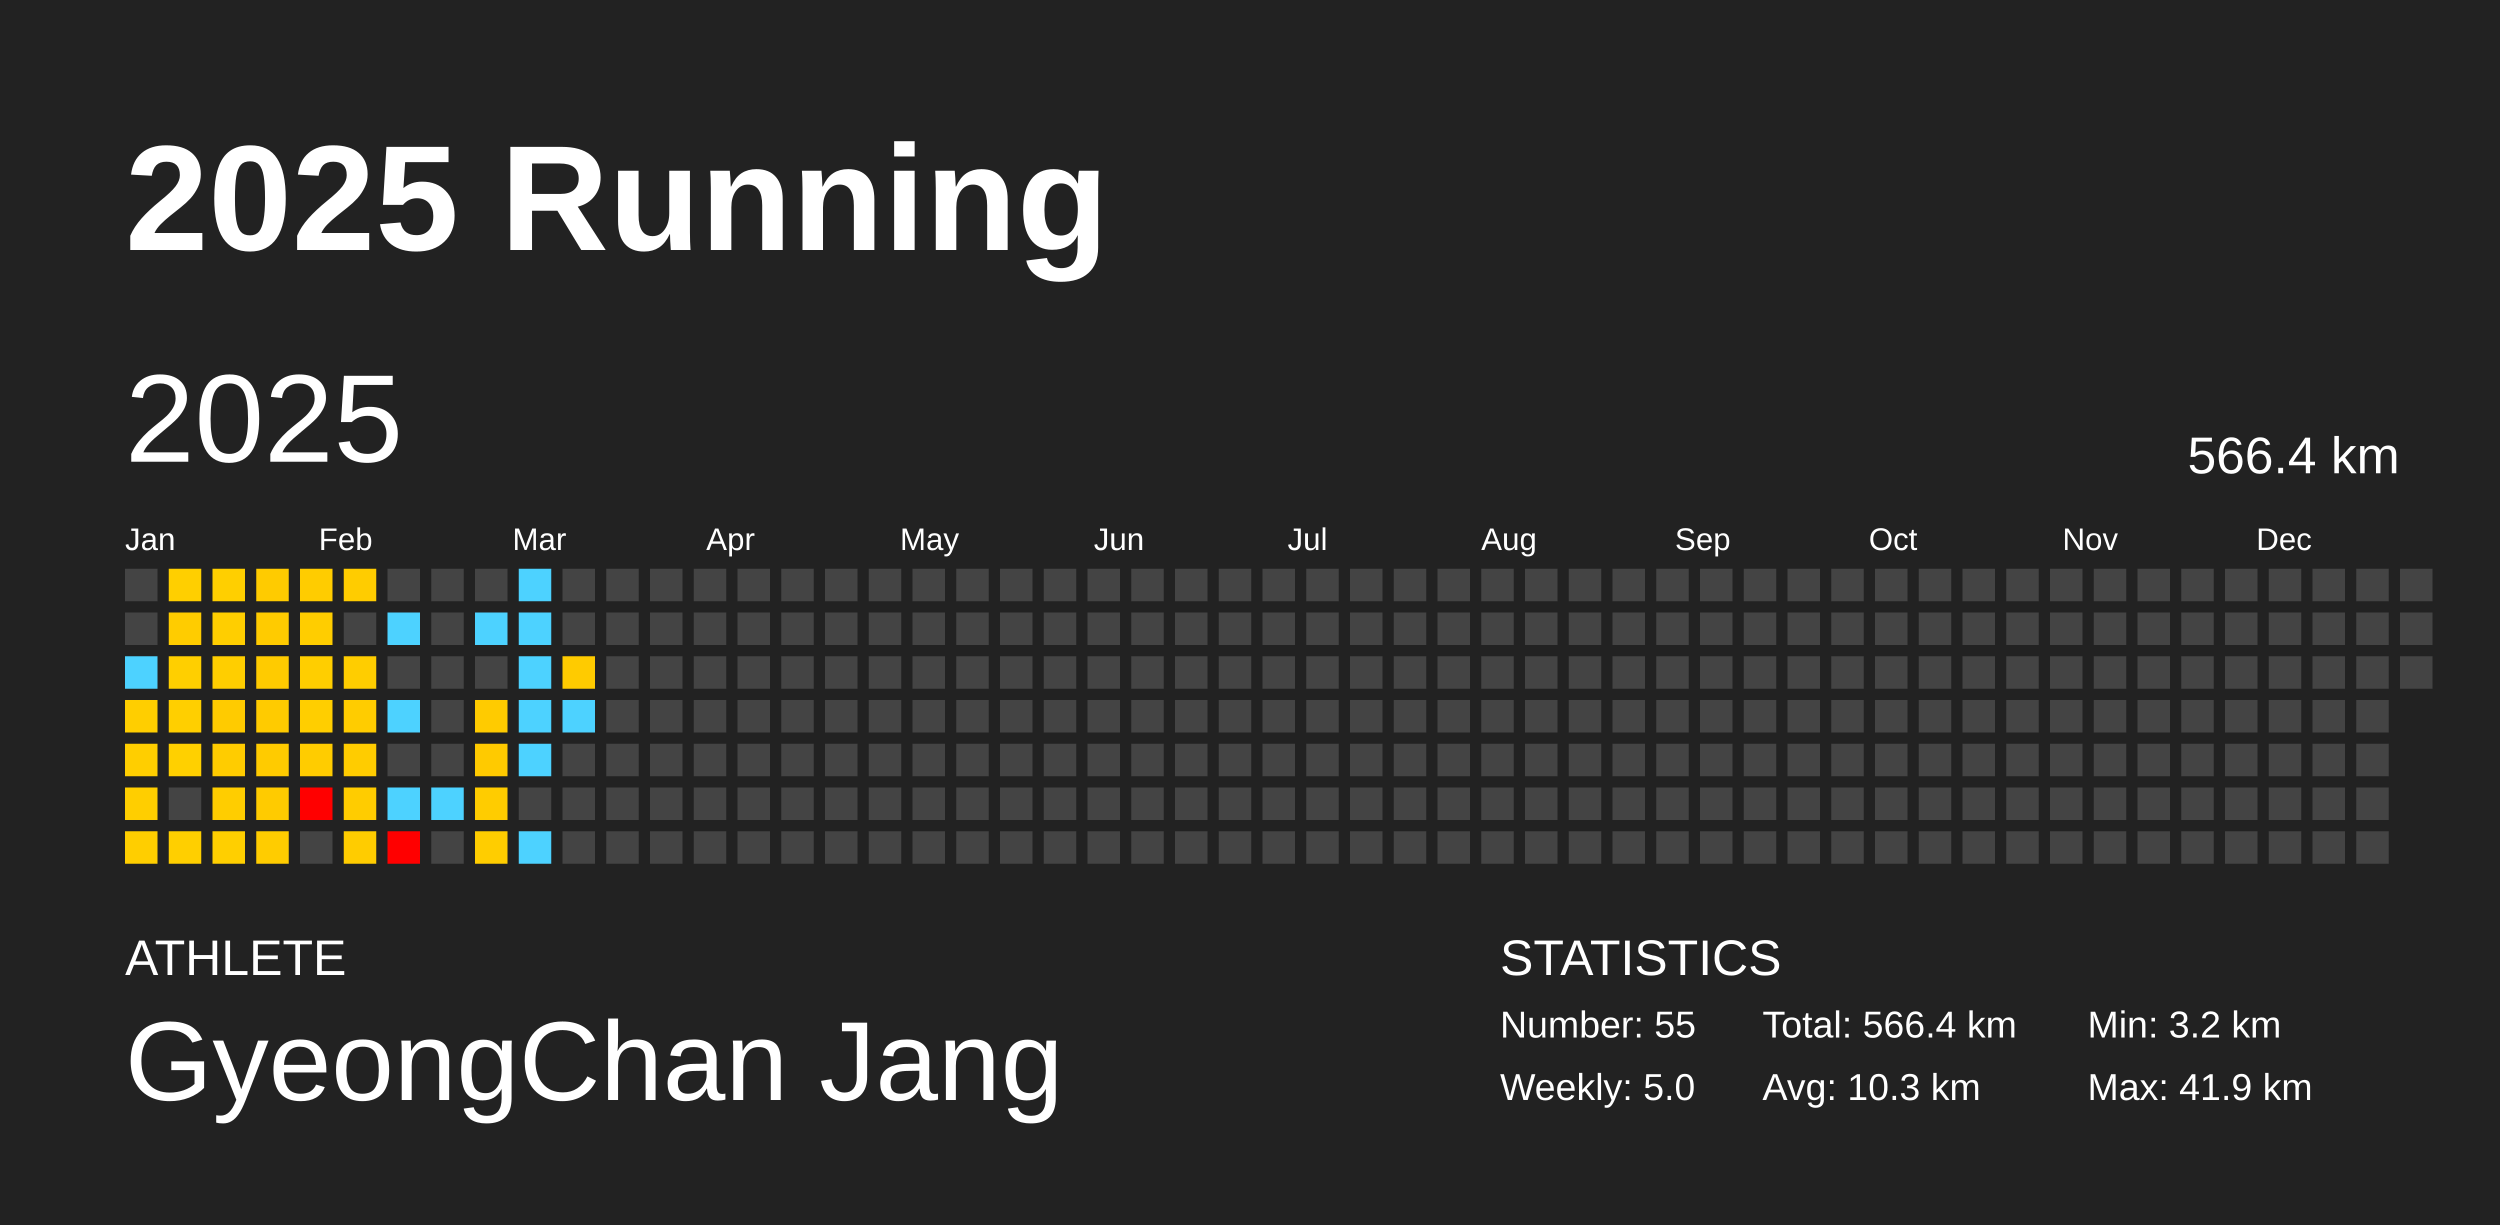
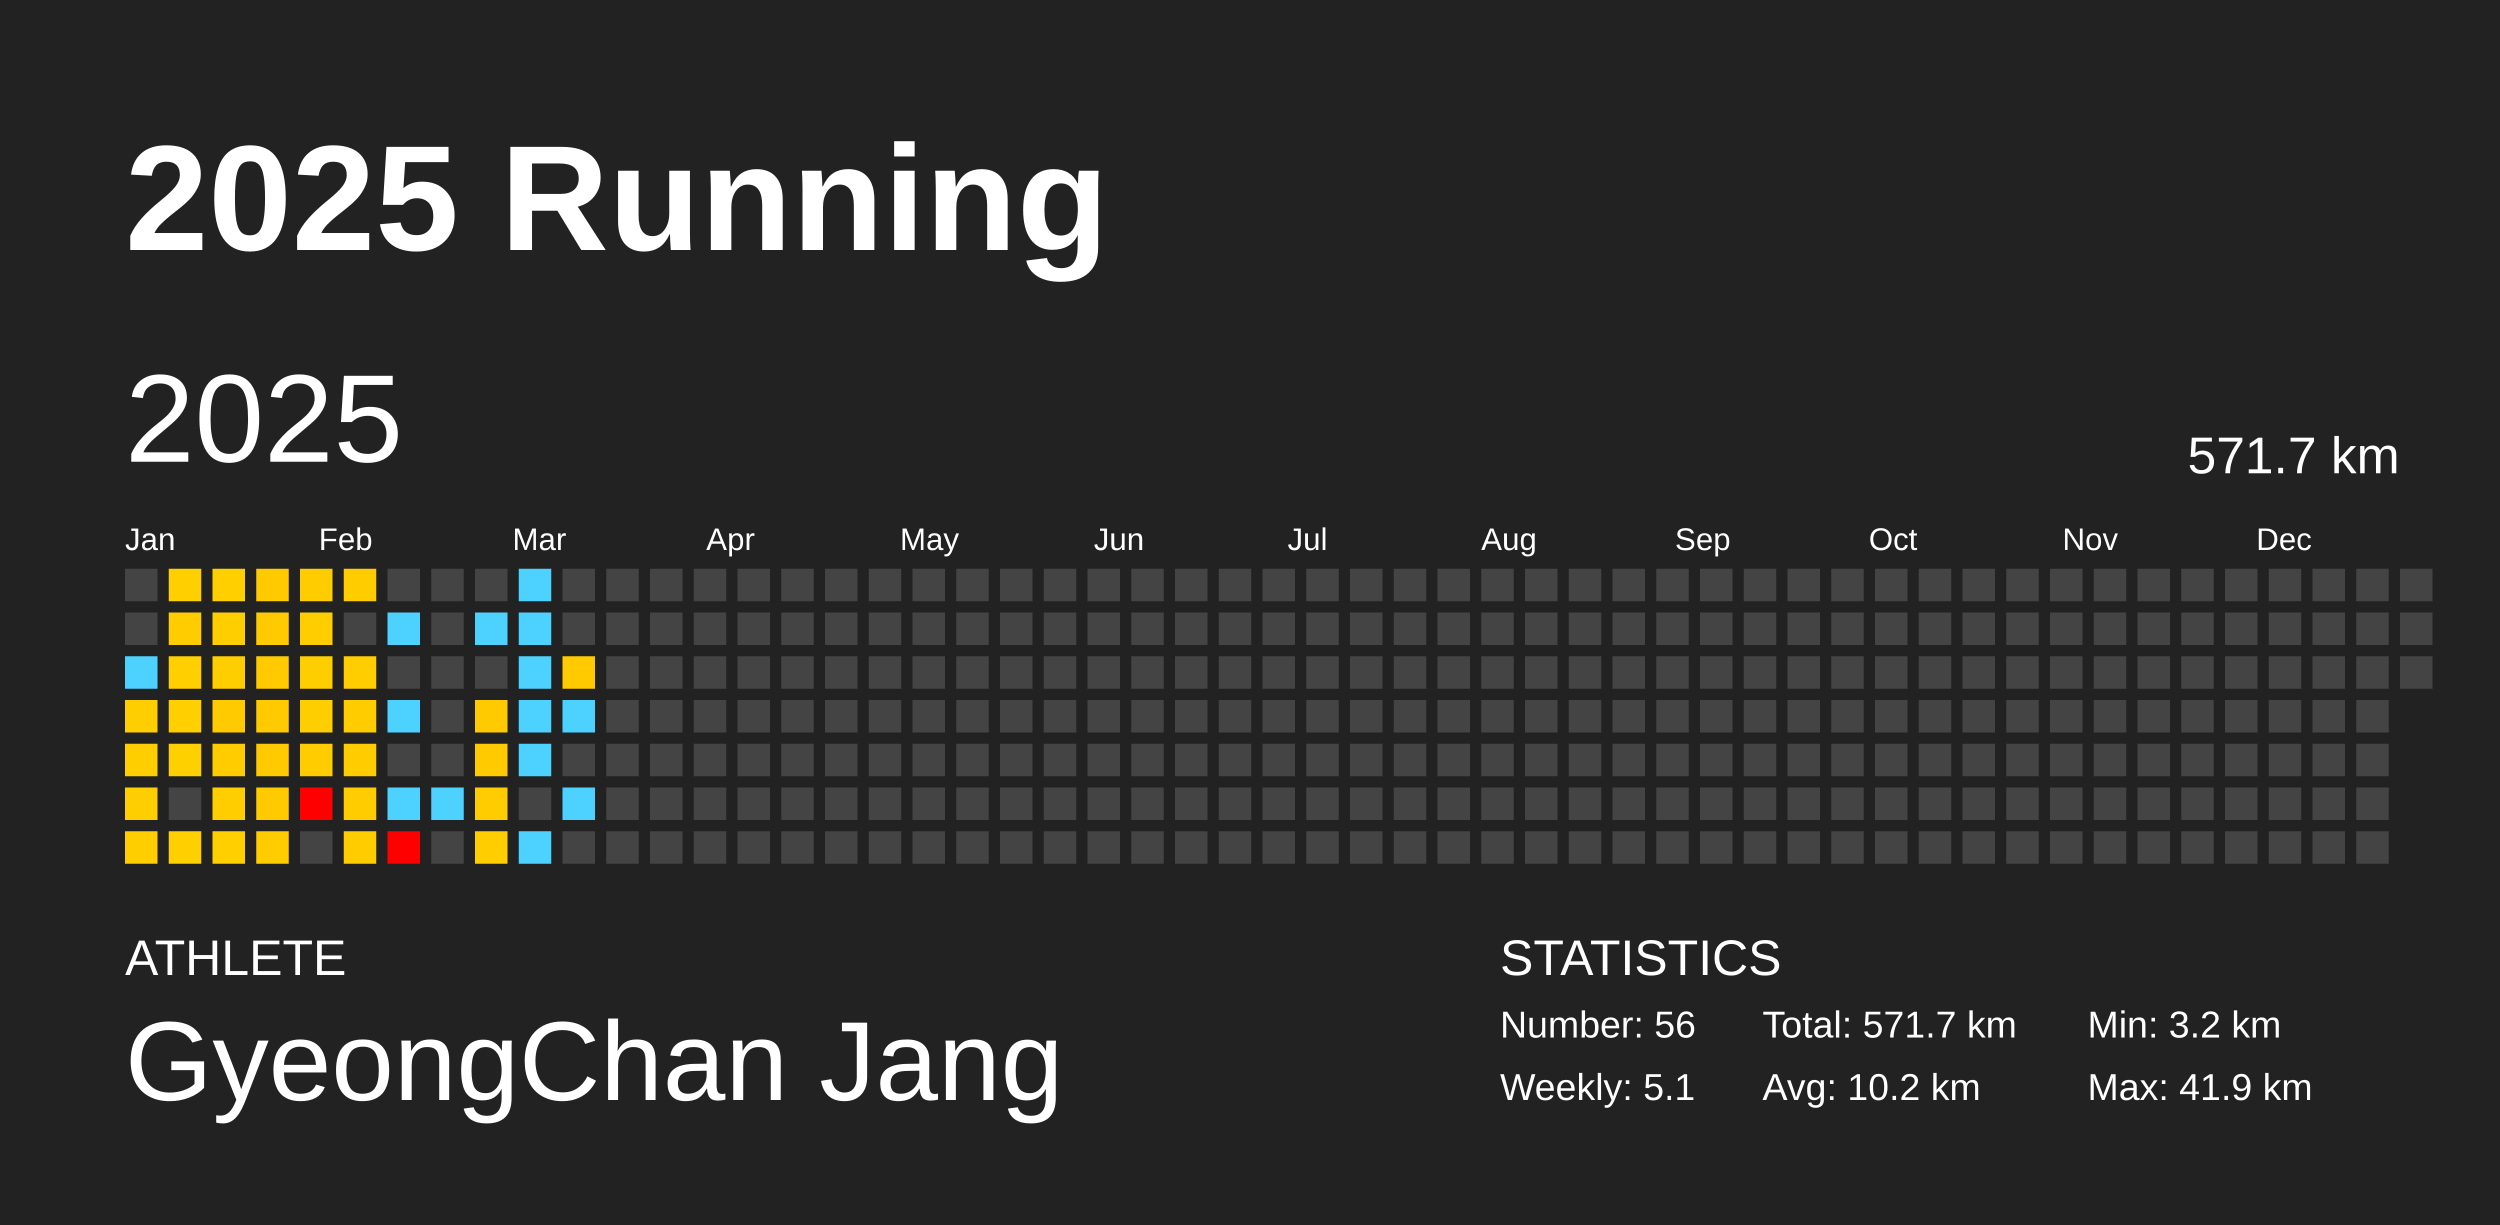
<svg xmlns="http://www.w3.org/2000/svg" baseProfile="full" height="98mm" version="1.1" viewBox="0,0,200,98" width="200mm">
  <defs />
  <rect fill="#222222" height="98" width="200" x="0" y="0" />
  <text fill="#FFFFFF" style="font-size:12px; font-family:Arial; font-weight:bold;" x="10" y="20">2025 Running</text>
  <text fill="#FFFFFF" style="font-size:4px; font-family:Arial" x="10" y="78">ATHLETE</text>
  <text fill="#FFFFFF" style="font-size:9px; font-family:Arial" x="10" y="88">GyeongChan Jang</text>
  <text fill="#FFFFFF" style="font-size:4px; font-family:Arial" x="120" y="78">STATISTICS</text>
-   <text fill="#FFFFFF" style="font-size:3px; font-family:Arial" x="120" y="83">Number: 55</text>
-   <text fill="#FFFFFF" style="font-size:3px; font-family:Arial" x="120" y="88">Weekly: 5.0</text>
-   <text fill="#FFFFFF" style="font-size:3px; font-family:Arial" x="141" y="83">Total: 566.4 km</text>
-   <text fill="#FFFFFF" style="font-size:3px; font-family:Arial" x="141" y="88">Avg: 10.3 km</text>
+   <text fill="#FFFFFF" style="font-size:3px; font-family:Arial" x="120" y="83">Number: 56</text>
+   <text fill="#FFFFFF" style="font-size:3px; font-family:Arial" x="120" y="88">Weekly: 5.1</text>
+   <text fill="#FFFFFF" style="font-size:3px; font-family:Arial" x="141" y="83">Total: 571.7 km</text>
+   <text fill="#FFFFFF" style="font-size:3px; font-family:Arial" x="141" y="88">Avg: 10.2 km</text>
  <text fill="#FFFFFF" style="font-size:3px; font-family:Arial" x="167" y="83">Min: 3.2 km</text>
  <text fill="#FFFFFF" style="font-size:3px; font-family:Arial" x="167" y="88">Max: 41.9 km</text>
  <text dominant-baseline="hanging" fill="#FFFFFF" style="font-size:10.0px; font-family:Arial;" x="10" y="30">2025</text>
-   <text dominant-baseline="hanging" fill="#FFFFFF" style="font-size:4.125px; font-family:Arial;" x="175" y="35">566.4 km</text>
+   <text dominant-baseline="hanging" fill="#FFFFFF" style="font-size:4.125px; font-family:Arial;" x="175" y="35">571.7 km</text>
  <text fill="#FFFFFF" style="font-size:2.5px; font-family:Arial" x="10.0" y="44">Jan</text>
  <text fill="#FFFFFF" style="font-size:2.5px; font-family:Arial" x="25.5" y="44">Feb</text>
  <text fill="#FFFFFF" style="font-size:2.5px; font-family:Arial" x="41.0" y="44">Mar</text>
  <text fill="#FFFFFF" style="font-size:2.5px; font-family:Arial" x="56.5" y="44">Apr</text>
  <text fill="#FFFFFF" style="font-size:2.5px; font-family:Arial" x="72.0" y="44">May</text>
  <text fill="#FFFFFF" style="font-size:2.5px; font-family:Arial" x="87.5" y="44">Jun</text>
  <text fill="#FFFFFF" style="font-size:2.5px; font-family:Arial" x="103.0" y="44">Jul</text>
  <text fill="#FFFFFF" style="font-size:2.5px; font-family:Arial" x="118.5" y="44">Aug</text>
  <text fill="#FFFFFF" style="font-size:2.5px; font-family:Arial" x="134.0" y="44">Sep</text>
  <text fill="#FFFFFF" style="font-size:2.5px; font-family:Arial" x="149.5" y="44">Oct</text>
  <text fill="#FFFFFF" style="font-size:2.5px; font-family:Arial" x="165.0" y="44">Nov</text>
  <text fill="#FFFFFF" style="font-size:2.5px; font-family:Arial" x="180.5" y="44">Dec</text>
  <rect fill="#444444" height="2.6" width="2.6" x="10.0" y="45.5" />
  <rect fill="#444444" height="2.6" width="2.6" x="10.0" y="49.0" />
  <rect fill="#4dd2ff" height="2.6" width="2.6" x="10.0" y="52.5" />
  <rect fill="#ffce00" height="2.6" width="2.6" x="10.0" y="56.0" />
  <rect fill="#ffce00" height="2.6" width="2.6" x="10.0" y="59.5" />
  <rect fill="#ffce00" height="2.6" width="2.6" x="10.0" y="63.0" />
  <rect fill="#ffce00" height="2.6" width="2.6" x="10.0" y="66.5" />
  <rect fill="#ffcf00" height="2.6" width="2.6" x="13.5" y="45.5" />
  <rect fill="#ffcc00" height="2.6" width="2.6" x="13.5" y="49.0" />
  <rect fill="#ffcf00" height="2.6" width="2.6" x="13.5" y="52.5" />
  <rect fill="#ffcf00" height="2.6" width="2.6" x="13.5" y="56.0" />
  <rect fill="#ffd000" height="2.6" width="2.6" x="13.5" y="59.5" />
  <rect fill="#444444" height="2.6" width="2.6" x="13.5" y="63.0" />
  <rect fill="#ffcf00" height="2.6" width="2.6" x="13.5" y="66.5" />
  <rect fill="#ffcf00" height="2.6" width="2.6" x="17.0" y="45.5" />
  <rect fill="#ffce00" height="2.6" width="2.6" x="17.0" y="49.0" />
  <rect fill="#ffce00" height="2.6" width="2.6" x="17.0" y="52.5" />
  <rect fill="#ffcb00" height="2.6" width="2.6" x="17.0" y="56.0" />
  <rect fill="#ffcc00" height="2.6" width="2.6" x="17.0" y="59.5" />
  <rect fill="#ffcd00" height="2.6" width="2.6" x="17.0" y="63.0" />
  <rect fill="#ffcf00" height="2.6" width="2.6" x="17.0" y="66.5" />
  <rect fill="#ffcb00" height="2.6" width="2.6" x="20.5" y="45.5" />
  <rect fill="#ffcb00" height="2.6" width="2.6" x="20.5" y="49.0" />
  <rect fill="#ffcb00" height="2.6" width="2.6" x="20.5" y="52.5" />
  <rect fill="#ffcb00" height="2.6" width="2.6" x="20.5" y="56.0" />
  <rect fill="#ffcb00" height="2.6" width="2.6" x="20.5" y="59.5" />
  <rect fill="#ffcb00" height="2.6" width="2.6" x="20.5" y="63.0" />
  <rect fill="#ffcc00" height="2.6" width="2.6" x="20.5" y="66.5" />
  <rect fill="#ffcc00" height="2.6" width="2.6" x="24.0" y="45.5" />
  <rect fill="#ffcd00" height="2.6" width="2.6" x="24.0" y="49.0" />
  <rect fill="#ffce00" height="2.6" width="2.6" x="24.0" y="52.5" />
  <rect fill="#ffce00" height="2.6" width="2.6" x="24.0" y="56.0" />
  <rect fill="#ffcc00" height="2.6" width="2.6" x="24.0" y="59.5" />
  <rect fill="red" height="2.6" width="2.6" x="24.0" y="63.0" />
  <rect fill="#444444" height="2.6" width="2.6" x="24.0" y="66.5" />
  <rect fill="#ffcc00" height="2.6" width="2.6" x="27.5" y="45.5" />
  <rect fill="#444444" height="2.6" width="2.6" x="27.5" y="49.0" />
  <rect fill="#ffcd00" height="2.6" width="2.6" x="27.5" y="52.5" />
  <rect fill="#ffcc00" height="2.6" width="2.6" x="27.5" y="56.0" />
  <rect fill="#ffcc00" height="2.6" width="2.6" x="27.5" y="59.5" />
  <rect fill="#ffcc00" height="2.6" width="2.6" x="27.5" y="63.0" />
  <rect fill="#ffcc00" height="2.6" width="2.6" x="27.5" y="66.5" />
  <rect fill="#444444" height="2.6" width="2.6" x="31.0" y="45.5" />
  <rect fill="#4dd2ff" height="2.6" width="2.6" x="31.0" y="49.0" />
  <rect fill="#444444" height="2.6" width="2.6" x="31.0" y="52.5" />
  <rect fill="#4dd2ff" height="2.6" width="2.6" x="31.0" y="56.0" />
  <rect fill="#444444" height="2.6" width="2.6" x="31.0" y="59.5" />
  <rect fill="#4dd2ff" height="2.6" width="2.6" x="31.0" y="63.0" />
  <rect fill="red" height="2.6" width="2.6" x="31.0" y="66.5" />
  <rect fill="#444444" height="2.6" width="2.6" x="34.5" y="45.5" />
  <rect fill="#444444" height="2.6" width="2.6" x="34.5" y="49.0" />
  <rect fill="#444444" height="2.6" width="2.6" x="34.5" y="52.5" />
  <rect fill="#444444" height="2.6" width="2.6" x="34.5" y="56.0" />
  <rect fill="#444444" height="2.6" width="2.6" x="34.5" y="59.5" />
  <rect fill="#4dd2ff" height="2.6" width="2.6" x="34.5" y="63.0" />
  <rect fill="#444444" height="2.6" width="2.6" x="34.5" y="66.5" />
  <rect fill="#444444" height="2.6" width="2.6" x="38.0" y="45.5" />
  <rect fill="#4dd2ff" height="2.6" width="2.6" x="38.0" y="49.0" />
  <rect fill="#444444" height="2.6" width="2.6" x="38.0" y="52.5" />
  <rect fill="#ffcb00" height="2.6" width="2.6" x="38.0" y="56.0" />
  <rect fill="#ffca00" height="2.6" width="2.6" x="38.0" y="59.5" />
  <rect fill="#ffcc00" height="2.6" width="2.6" x="38.0" y="63.0" />
  <rect fill="#ffcd00" height="2.6" width="2.6" x="38.0" y="66.5" />
  <rect fill="#4dd2ff" height="2.6" width="2.6" x="41.5" y="45.5" />
  <rect fill="#4dd2ff" height="2.6" width="2.6" x="41.5" y="49.0" />
  <rect fill="#4dd2ff" height="2.6" width="2.6" x="41.5" y="52.5" />
  <rect fill="#4dd2ff" height="2.6" width="2.6" x="41.5" y="56.0" />
  <rect fill="#4dd2ff" height="2.6" width="2.6" x="41.5" y="59.5" />
  <rect fill="#444444" height="2.6" width="2.6" x="41.5" y="63.0" />
  <rect fill="#4dd2ff" height="2.6" width="2.6" x="41.5" y="66.5" />
  <rect fill="#444444" height="2.6" width="2.6" x="45.0" y="45.5" />
  <rect fill="#444444" height="2.6" width="2.6" x="45.0" y="49.0" />
  <rect fill="#ffcb00" height="2.6" width="2.6" x="45.0" y="52.5" />
  <rect fill="#4dd2ff" height="2.6" width="2.6" x="45.0" y="56.0" />
  <rect fill="#444444" height="2.6" width="2.6" x="45.0" y="59.5" />
-   <rect fill="#444444" height="2.6" width="2.6" x="45.0" y="63.0" />
+   <rect fill="#4dd2ff" height="2.6" width="2.6" x="45.0" y="63.0" />
  <rect fill="#444444" height="2.6" width="2.6" x="45.0" y="66.5" />
  <rect fill="#444444" height="2.6" width="2.6" x="48.5" y="45.5" />
  <rect fill="#444444" height="2.6" width="2.6" x="48.5" y="49.0" />
  <rect fill="#444444" height="2.6" width="2.6" x="48.5" y="52.5" />
  <rect fill="#444444" height="2.6" width="2.6" x="48.5" y="56.0" />
  <rect fill="#444444" height="2.6" width="2.6" x="48.5" y="59.5" />
  <rect fill="#444444" height="2.6" width="2.6" x="48.5" y="63.0" />
  <rect fill="#444444" height="2.6" width="2.6" x="48.5" y="66.5" />
  <rect fill="#444444" height="2.6" width="2.6" x="52.0" y="45.5" />
  <rect fill="#444444" height="2.6" width="2.6" x="52.0" y="49.0" />
  <rect fill="#444444" height="2.6" width="2.6" x="52.0" y="52.5" />
  <rect fill="#444444" height="2.6" width="2.6" x="52.0" y="56.0" />
  <rect fill="#444444" height="2.6" width="2.6" x="52.0" y="59.5" />
  <rect fill="#444444" height="2.6" width="2.6" x="52.0" y="63.0" />
  <rect fill="#444444" height="2.6" width="2.6" x="52.0" y="66.5" />
  <rect fill="#444444" height="2.6" width="2.6" x="55.5" y="45.5" />
  <rect fill="#444444" height="2.6" width="2.6" x="55.5" y="49.0" />
  <rect fill="#444444" height="2.6" width="2.6" x="55.5" y="52.5" />
  <rect fill="#444444" height="2.6" width="2.6" x="55.5" y="56.0" />
  <rect fill="#444444" height="2.6" width="2.6" x="55.5" y="59.5" />
  <rect fill="#444444" height="2.6" width="2.6" x="55.5" y="63.0" />
  <rect fill="#444444" height="2.6" width="2.6" x="55.5" y="66.5" />
  <rect fill="#444444" height="2.6" width="2.6" x="59.0" y="45.5" />
  <rect fill="#444444" height="2.6" width="2.6" x="59.0" y="49.0" />
  <rect fill="#444444" height="2.6" width="2.6" x="59.0" y="52.5" />
  <rect fill="#444444" height="2.6" width="2.6" x="59.0" y="56.0" />
  <rect fill="#444444" height="2.6" width="2.6" x="59.0" y="59.5" />
  <rect fill="#444444" height="2.6" width="2.6" x="59.0" y="63.0" />
  <rect fill="#444444" height="2.6" width="2.6" x="59.0" y="66.5" />
  <rect fill="#444444" height="2.6" width="2.6" x="62.5" y="45.5" />
  <rect fill="#444444" height="2.6" width="2.6" x="62.5" y="49.0" />
  <rect fill="#444444" height="2.6" width="2.6" x="62.5" y="52.5" />
  <rect fill="#444444" height="2.6" width="2.6" x="62.5" y="56.0" />
  <rect fill="#444444" height="2.6" width="2.6" x="62.5" y="59.5" />
  <rect fill="#444444" height="2.6" width="2.6" x="62.5" y="63.0" />
  <rect fill="#444444" height="2.6" width="2.6" x="62.5" y="66.5" />
  <rect fill="#444444" height="2.6" width="2.6" x="66.0" y="45.5" />
  <rect fill="#444444" height="2.6" width="2.6" x="66.0" y="49.0" />
  <rect fill="#444444" height="2.6" width="2.6" x="66.0" y="52.5" />
  <rect fill="#444444" height="2.6" width="2.6" x="66.0" y="56.0" />
  <rect fill="#444444" height="2.6" width="2.6" x="66.0" y="59.5" />
  <rect fill="#444444" height="2.6" width="2.6" x="66.0" y="63.0" />
  <rect fill="#444444" height="2.6" width="2.6" x="66.0" y="66.5" />
  <rect fill="#444444" height="2.6" width="2.6" x="69.5" y="45.5" />
  <rect fill="#444444" height="2.6" width="2.6" x="69.5" y="49.0" />
  <rect fill="#444444" height="2.6" width="2.6" x="69.5" y="52.5" />
  <rect fill="#444444" height="2.6" width="2.6" x="69.5" y="56.0" />
  <rect fill="#444444" height="2.6" width="2.6" x="69.5" y="59.5" />
  <rect fill="#444444" height="2.6" width="2.6" x="69.5" y="63.0" />
  <rect fill="#444444" height="2.6" width="2.6" x="69.5" y="66.5" />
  <rect fill="#444444" height="2.6" width="2.6" x="73.0" y="45.5" />
  <rect fill="#444444" height="2.6" width="2.6" x="73.0" y="49.0" />
  <rect fill="#444444" height="2.6" width="2.6" x="73.0" y="52.5" />
  <rect fill="#444444" height="2.6" width="2.6" x="73.0" y="56.0" />
  <rect fill="#444444" height="2.6" width="2.6" x="73.0" y="59.5" />
  <rect fill="#444444" height="2.6" width="2.6" x="73.0" y="63.0" />
  <rect fill="#444444" height="2.6" width="2.6" x="73.0" y="66.5" />
  <rect fill="#444444" height="2.6" width="2.6" x="76.5" y="45.5" />
  <rect fill="#444444" height="2.6" width="2.6" x="76.5" y="49.0" />
  <rect fill="#444444" height="2.6" width="2.6" x="76.5" y="52.5" />
  <rect fill="#444444" height="2.6" width="2.6" x="76.5" y="56.0" />
  <rect fill="#444444" height="2.6" width="2.6" x="76.5" y="59.5" />
  <rect fill="#444444" height="2.6" width="2.6" x="76.5" y="63.0" />
  <rect fill="#444444" height="2.6" width="2.6" x="76.5" y="66.5" />
  <rect fill="#444444" height="2.6" width="2.6" x="80.0" y="45.5" />
  <rect fill="#444444" height="2.6" width="2.6" x="80.0" y="49.0" />
  <rect fill="#444444" height="2.6" width="2.6" x="80.0" y="52.5" />
  <rect fill="#444444" height="2.6" width="2.6" x="80.0" y="56.0" />
  <rect fill="#444444" height="2.6" width="2.6" x="80.0" y="59.5" />
  <rect fill="#444444" height="2.6" width="2.6" x="80.0" y="63.0" />
  <rect fill="#444444" height="2.6" width="2.6" x="80.0" y="66.5" />
  <rect fill="#444444" height="2.6" width="2.6" x="83.5" y="45.5" />
  <rect fill="#444444" height="2.6" width="2.6" x="83.5" y="49.0" />
  <rect fill="#444444" height="2.6" width="2.6" x="83.5" y="52.5" />
  <rect fill="#444444" height="2.6" width="2.6" x="83.5" y="56.0" />
  <rect fill="#444444" height="2.6" width="2.6" x="83.5" y="59.5" />
  <rect fill="#444444" height="2.6" width="2.6" x="83.5" y="63.0" />
  <rect fill="#444444" height="2.6" width="2.6" x="83.5" y="66.5" />
  <rect fill="#444444" height="2.6" width="2.6" x="87.0" y="45.5" />
  <rect fill="#444444" height="2.6" width="2.6" x="87.0" y="49.0" />
  <rect fill="#444444" height="2.6" width="2.6" x="87.0" y="52.5" />
  <rect fill="#444444" height="2.6" width="2.6" x="87.0" y="56.0" />
  <rect fill="#444444" height="2.6" width="2.6" x="87.0" y="59.5" />
  <rect fill="#444444" height="2.6" width="2.6" x="87.0" y="63.0" />
  <rect fill="#444444" height="2.6" width="2.6" x="87.0" y="66.5" />
  <rect fill="#444444" height="2.6" width="2.6" x="90.5" y="45.5" />
  <rect fill="#444444" height="2.6" width="2.6" x="90.5" y="49.0" />
  <rect fill="#444444" height="2.6" width="2.6" x="90.5" y="52.5" />
  <rect fill="#444444" height="2.6" width="2.6" x="90.5" y="56.0" />
  <rect fill="#444444" height="2.6" width="2.6" x="90.5" y="59.5" />
  <rect fill="#444444" height="2.6" width="2.6" x="90.5" y="63.0" />
  <rect fill="#444444" height="2.6" width="2.6" x="90.5" y="66.5" />
  <rect fill="#444444" height="2.6" width="2.6" x="94.0" y="45.5" />
  <rect fill="#444444" height="2.6" width="2.6" x="94.0" y="49.0" />
  <rect fill="#444444" height="2.6" width="2.6" x="94.0" y="52.5" />
  <rect fill="#444444" height="2.6" width="2.6" x="94.0" y="56.0" />
  <rect fill="#444444" height="2.6" width="2.6" x="94.0" y="59.5" />
  <rect fill="#444444" height="2.6" width="2.6" x="94.0" y="63.0" />
  <rect fill="#444444" height="2.6" width="2.6" x="94.0" y="66.5" />
  <rect fill="#444444" height="2.6" width="2.6" x="97.5" y="45.5" />
  <rect fill="#444444" height="2.6" width="2.6" x="97.5" y="49.0" />
  <rect fill="#444444" height="2.6" width="2.6" x="97.5" y="52.5" />
  <rect fill="#444444" height="2.6" width="2.6" x="97.5" y="56.0" />
  <rect fill="#444444" height="2.6" width="2.6" x="97.5" y="59.5" />
  <rect fill="#444444" height="2.6" width="2.6" x="97.5" y="63.0" />
  <rect fill="#444444" height="2.6" width="2.6" x="97.5" y="66.5" />
  <rect fill="#444444" height="2.6" width="2.6" x="101.0" y="45.5" />
  <rect fill="#444444" height="2.6" width="2.6" x="101.0" y="49.0" />
  <rect fill="#444444" height="2.6" width="2.6" x="101.0" y="52.5" />
  <rect fill="#444444" height="2.6" width="2.6" x="101.0" y="56.0" />
  <rect fill="#444444" height="2.6" width="2.6" x="101.0" y="59.5" />
  <rect fill="#444444" height="2.6" width="2.6" x="101.0" y="63.0" />
  <rect fill="#444444" height="2.6" width="2.6" x="101.0" y="66.5" />
  <rect fill="#444444" height="2.6" width="2.6" x="104.5" y="45.5" />
  <rect fill="#444444" height="2.6" width="2.6" x="104.5" y="49.0" />
  <rect fill="#444444" height="2.6" width="2.6" x="104.5" y="52.5" />
  <rect fill="#444444" height="2.6" width="2.6" x="104.5" y="56.0" />
  <rect fill="#444444" height="2.6" width="2.6" x="104.5" y="59.5" />
  <rect fill="#444444" height="2.6" width="2.6" x="104.5" y="63.0" />
  <rect fill="#444444" height="2.6" width="2.6" x="104.5" y="66.5" />
  <rect fill="#444444" height="2.6" width="2.6" x="108.0" y="45.5" />
  <rect fill="#444444" height="2.6" width="2.6" x="108.0" y="49.0" />
  <rect fill="#444444" height="2.6" width="2.6" x="108.0" y="52.5" />
  <rect fill="#444444" height="2.6" width="2.6" x="108.0" y="56.0" />
  <rect fill="#444444" height="2.6" width="2.6" x="108.0" y="59.5" />
  <rect fill="#444444" height="2.6" width="2.6" x="108.0" y="63.0" />
  <rect fill="#444444" height="2.6" width="2.6" x="108.0" y="66.5" />
  <rect fill="#444444" height="2.6" width="2.6" x="111.5" y="45.5" />
  <rect fill="#444444" height="2.6" width="2.6" x="111.5" y="49.0" />
  <rect fill="#444444" height="2.6" width="2.6" x="111.5" y="52.5" />
  <rect fill="#444444" height="2.6" width="2.6" x="111.5" y="56.0" />
  <rect fill="#444444" height="2.6" width="2.6" x="111.5" y="59.5" />
  <rect fill="#444444" height="2.6" width="2.6" x="111.5" y="63.0" />
  <rect fill="#444444" height="2.6" width="2.6" x="111.5" y="66.5" />
  <rect fill="#444444" height="2.6" width="2.6" x="115.0" y="45.5" />
  <rect fill="#444444" height="2.6" width="2.6" x="115.0" y="49.0" />
  <rect fill="#444444" height="2.6" width="2.6" x="115.0" y="52.5" />
  <rect fill="#444444" height="2.6" width="2.6" x="115.0" y="56.0" />
  <rect fill="#444444" height="2.6" width="2.6" x="115.0" y="59.5" />
  <rect fill="#444444" height="2.6" width="2.6" x="115.0" y="63.0" />
  <rect fill="#444444" height="2.6" width="2.6" x="115.0" y="66.5" />
  <rect fill="#444444" height="2.6" width="2.6" x="118.5" y="45.5" />
  <rect fill="#444444" height="2.6" width="2.6" x="118.5" y="49.0" />
  <rect fill="#444444" height="2.6" width="2.6" x="118.5" y="52.5" />
  <rect fill="#444444" height="2.6" width="2.6" x="118.5" y="56.0" />
  <rect fill="#444444" height="2.6" width="2.6" x="118.5" y="59.5" />
  <rect fill="#444444" height="2.6" width="2.6" x="118.5" y="63.0" />
  <rect fill="#444444" height="2.6" width="2.6" x="118.5" y="66.5" />
  <rect fill="#444444" height="2.6" width="2.6" x="122.0" y="45.5" />
  <rect fill="#444444" height="2.6" width="2.6" x="122.0" y="49.0" />
  <rect fill="#444444" height="2.6" width="2.6" x="122.0" y="52.5" />
  <rect fill="#444444" height="2.6" width="2.6" x="122.0" y="56.0" />
  <rect fill="#444444" height="2.6" width="2.6" x="122.0" y="59.5" />
  <rect fill="#444444" height="2.6" width="2.6" x="122.0" y="63.0" />
  <rect fill="#444444" height="2.6" width="2.6" x="122.0" y="66.5" />
  <rect fill="#444444" height="2.6" width="2.6" x="125.5" y="45.5" />
  <rect fill="#444444" height="2.6" width="2.6" x="125.5" y="49.0" />
  <rect fill="#444444" height="2.6" width="2.6" x="125.5" y="52.5" />
  <rect fill="#444444" height="2.6" width="2.6" x="125.5" y="56.0" />
  <rect fill="#444444" height="2.6" width="2.6" x="125.5" y="59.5" />
  <rect fill="#444444" height="2.6" width="2.6" x="125.5" y="63.0" />
  <rect fill="#444444" height="2.6" width="2.6" x="125.5" y="66.5" />
  <rect fill="#444444" height="2.6" width="2.6" x="129.0" y="45.5" />
  <rect fill="#444444" height="2.6" width="2.6" x="129.0" y="49.0" />
  <rect fill="#444444" height="2.6" width="2.6" x="129.0" y="52.5" />
  <rect fill="#444444" height="2.6" width="2.6" x="129.0" y="56.0" />
  <rect fill="#444444" height="2.6" width="2.6" x="129.0" y="59.5" />
  <rect fill="#444444" height="2.6" width="2.6" x="129.0" y="63.0" />
  <rect fill="#444444" height="2.6" width="2.6" x="129.0" y="66.5" />
  <rect fill="#444444" height="2.6" width="2.6" x="132.5" y="45.5" />
  <rect fill="#444444" height="2.6" width="2.6" x="132.5" y="49.0" />
  <rect fill="#444444" height="2.6" width="2.6" x="132.5" y="52.5" />
  <rect fill="#444444" height="2.6" width="2.6" x="132.5" y="56.0" />
  <rect fill="#444444" height="2.6" width="2.6" x="132.5" y="59.5" />
  <rect fill="#444444" height="2.6" width="2.6" x="132.5" y="63.0" />
  <rect fill="#444444" height="2.6" width="2.6" x="132.5" y="66.5" />
  <rect fill="#444444" height="2.6" width="2.6" x="136.0" y="45.5" />
  <rect fill="#444444" height="2.6" width="2.6" x="136.0" y="49.0" />
  <rect fill="#444444" height="2.6" width="2.6" x="136.0" y="52.5" />
  <rect fill="#444444" height="2.6" width="2.6" x="136.0" y="56.0" />
  <rect fill="#444444" height="2.6" width="2.6" x="136.0" y="59.5" />
  <rect fill="#444444" height="2.6" width="2.6" x="136.0" y="63.0" />
  <rect fill="#444444" height="2.6" width="2.6" x="136.0" y="66.5" />
  <rect fill="#444444" height="2.6" width="2.6" x="139.5" y="45.5" />
  <rect fill="#444444" height="2.6" width="2.6" x="139.5" y="49.0" />
  <rect fill="#444444" height="2.6" width="2.6" x="139.5" y="52.5" />
  <rect fill="#444444" height="2.6" width="2.6" x="139.5" y="56.0" />
  <rect fill="#444444" height="2.6" width="2.6" x="139.5" y="59.5" />
  <rect fill="#444444" height="2.6" width="2.6" x="139.5" y="63.0" />
  <rect fill="#444444" height="2.6" width="2.6" x="139.5" y="66.5" />
  <rect fill="#444444" height="2.6" width="2.6" x="143.0" y="45.5" />
  <rect fill="#444444" height="2.6" width="2.6" x="143.0" y="49.0" />
  <rect fill="#444444" height="2.6" width="2.6" x="143.0" y="52.5" />
  <rect fill="#444444" height="2.6" width="2.6" x="143.0" y="56.0" />
  <rect fill="#444444" height="2.6" width="2.6" x="143.0" y="59.5" />
  <rect fill="#444444" height="2.6" width="2.6" x="143.0" y="63.0" />
  <rect fill="#444444" height="2.6" width="2.6" x="143.0" y="66.5" />
  <rect fill="#444444" height="2.6" width="2.6" x="146.5" y="45.5" />
  <rect fill="#444444" height="2.6" width="2.6" x="146.5" y="49.0" />
  <rect fill="#444444" height="2.6" width="2.6" x="146.5" y="52.5" />
  <rect fill="#444444" height="2.6" width="2.6" x="146.5" y="56.0" />
  <rect fill="#444444" height="2.6" width="2.6" x="146.5" y="59.5" />
  <rect fill="#444444" height="2.6" width="2.6" x="146.5" y="63.0" />
  <rect fill="#444444" height="2.6" width="2.6" x="146.5" y="66.5" />
  <rect fill="#444444" height="2.6" width="2.6" x="150.0" y="45.5" />
  <rect fill="#444444" height="2.6" width="2.6" x="150.0" y="49.0" />
  <rect fill="#444444" height="2.6" width="2.6" x="150.0" y="52.5" />
  <rect fill="#444444" height="2.6" width="2.6" x="150.0" y="56.0" />
  <rect fill="#444444" height="2.6" width="2.6" x="150.0" y="59.5" />
  <rect fill="#444444" height="2.6" width="2.6" x="150.0" y="63.0" />
  <rect fill="#444444" height="2.6" width="2.6" x="150.0" y="66.5" />
  <rect fill="#444444" height="2.6" width="2.6" x="153.5" y="45.5" />
  <rect fill="#444444" height="2.6" width="2.6" x="153.5" y="49.0" />
  <rect fill="#444444" height="2.6" width="2.6" x="153.5" y="52.5" />
  <rect fill="#444444" height="2.6" width="2.6" x="153.5" y="56.0" />
  <rect fill="#444444" height="2.6" width="2.6" x="153.5" y="59.5" />
  <rect fill="#444444" height="2.6" width="2.6" x="153.5" y="63.0" />
  <rect fill="#444444" height="2.6" width="2.6" x="153.5" y="66.5" />
  <rect fill="#444444" height="2.6" width="2.6" x="157.0" y="45.5" />
  <rect fill="#444444" height="2.6" width="2.6" x="157.0" y="49.0" />
  <rect fill="#444444" height="2.6" width="2.6" x="157.0" y="52.5" />
  <rect fill="#444444" height="2.6" width="2.6" x="157.0" y="56.0" />
  <rect fill="#444444" height="2.6" width="2.6" x="157.0" y="59.5" />
  <rect fill="#444444" height="2.6" width="2.6" x="157.0" y="63.0" />
  <rect fill="#444444" height="2.6" width="2.6" x="157.0" y="66.5" />
  <rect fill="#444444" height="2.6" width="2.6" x="160.5" y="45.5" />
  <rect fill="#444444" height="2.6" width="2.6" x="160.5" y="49.0" />
  <rect fill="#444444" height="2.6" width="2.6" x="160.5" y="52.5" />
  <rect fill="#444444" height="2.6" width="2.6" x="160.5" y="56.0" />
  <rect fill="#444444" height="2.6" width="2.6" x="160.5" y="59.5" />
  <rect fill="#444444" height="2.6" width="2.6" x="160.5" y="63.0" />
  <rect fill="#444444" height="2.6" width="2.6" x="160.5" y="66.5" />
  <rect fill="#444444" height="2.6" width="2.6" x="164.0" y="45.5" />
  <rect fill="#444444" height="2.6" width="2.6" x="164.0" y="49.0" />
  <rect fill="#444444" height="2.6" width="2.6" x="164.0" y="52.5" />
  <rect fill="#444444" height="2.6" width="2.6" x="164.0" y="56.0" />
  <rect fill="#444444" height="2.6" width="2.6" x="164.0" y="59.5" />
  <rect fill="#444444" height="2.6" width="2.6" x="164.0" y="63.0" />
  <rect fill="#444444" height="2.6" width="2.6" x="164.0" y="66.5" />
  <rect fill="#444444" height="2.6" width="2.6" x="167.5" y="45.5" />
  <rect fill="#444444" height="2.6" width="2.6" x="167.5" y="49.0" />
  <rect fill="#444444" height="2.6" width="2.6" x="167.5" y="52.5" />
  <rect fill="#444444" height="2.6" width="2.6" x="167.5" y="56.0" />
  <rect fill="#444444" height="2.6" width="2.6" x="167.5" y="59.5" />
  <rect fill="#444444" height="2.6" width="2.6" x="167.5" y="63.0" />
  <rect fill="#444444" height="2.6" width="2.6" x="167.5" y="66.5" />
  <rect fill="#444444" height="2.6" width="2.6" x="171.0" y="45.5" />
  <rect fill="#444444" height="2.6" width="2.6" x="171.0" y="49.0" />
  <rect fill="#444444" height="2.6" width="2.6" x="171.0" y="52.5" />
  <rect fill="#444444" height="2.6" width="2.6" x="171.0" y="56.0" />
  <rect fill="#444444" height="2.6" width="2.6" x="171.0" y="59.5" />
  <rect fill="#444444" height="2.6" width="2.6" x="171.0" y="63.0" />
  <rect fill="#444444" height="2.6" width="2.6" x="171.0" y="66.5" />
  <rect fill="#444444" height="2.6" width="2.6" x="174.5" y="45.5" />
  <rect fill="#444444" height="2.6" width="2.6" x="174.5" y="49.0" />
  <rect fill="#444444" height="2.6" width="2.6" x="174.5" y="52.5" />
  <rect fill="#444444" height="2.6" width="2.6" x="174.5" y="56.0" />
  <rect fill="#444444" height="2.6" width="2.6" x="174.5" y="59.5" />
  <rect fill="#444444" height="2.6" width="2.6" x="174.5" y="63.0" />
  <rect fill="#444444" height="2.6" width="2.6" x="174.5" y="66.5" />
  <rect fill="#444444" height="2.6" width="2.6" x="178.0" y="45.5" />
  <rect fill="#444444" height="2.6" width="2.6" x="178.0" y="49.0" />
  <rect fill="#444444" height="2.6" width="2.6" x="178.0" y="52.5" />
  <rect fill="#444444" height="2.6" width="2.6" x="178.0" y="56.0" />
  <rect fill="#444444" height="2.6" width="2.6" x="178.0" y="59.5" />
  <rect fill="#444444" height="2.6" width="2.6" x="178.0" y="63.0" />
  <rect fill="#444444" height="2.6" width="2.6" x="178.0" y="66.5" />
  <rect fill="#444444" height="2.6" width="2.6" x="181.5" y="45.5" />
  <rect fill="#444444" height="2.6" width="2.6" x="181.5" y="49.0" />
  <rect fill="#444444" height="2.6" width="2.6" x="181.5" y="52.5" />
  <rect fill="#444444" height="2.6" width="2.6" x="181.5" y="56.0" />
  <rect fill="#444444" height="2.6" width="2.6" x="181.5" y="59.5" />
  <rect fill="#444444" height="2.6" width="2.6" x="181.5" y="63.0" />
  <rect fill="#444444" height="2.6" width="2.6" x="181.5" y="66.5" />
  <rect fill="#444444" height="2.6" width="2.6" x="185.0" y="45.5" />
  <rect fill="#444444" height="2.6" width="2.6" x="185.0" y="49.0" />
  <rect fill="#444444" height="2.6" width="2.6" x="185.0" y="52.5" />
  <rect fill="#444444" height="2.6" width="2.6" x="185.0" y="56.0" />
  <rect fill="#444444" height="2.6" width="2.6" x="185.0" y="59.5" />
  <rect fill="#444444" height="2.6" width="2.6" x="185.0" y="63.0" />
  <rect fill="#444444" height="2.6" width="2.6" x="185.0" y="66.5" />
  <rect fill="#444444" height="2.6" width="2.6" x="188.5" y="45.5" />
  <rect fill="#444444" height="2.6" width="2.6" x="188.5" y="49.0" />
  <rect fill="#444444" height="2.6" width="2.6" x="188.5" y="52.5" />
  <rect fill="#444444" height="2.6" width="2.6" x="188.5" y="56.0" />
  <rect fill="#444444" height="2.6" width="2.6" x="188.5" y="59.5" />
  <rect fill="#444444" height="2.6" width="2.6" x="188.5" y="63.0" />
  <rect fill="#444444" height="2.6" width="2.6" x="188.5" y="66.5" />
  <rect fill="#444444" height="2.6" width="2.6" x="192.0" y="45.5" />
  <rect fill="#444444" height="2.6" width="2.6" x="192.0" y="49.0" />
  <rect fill="#444444" height="2.6" width="2.6" x="192.0" y="52.5" />
</svg>
